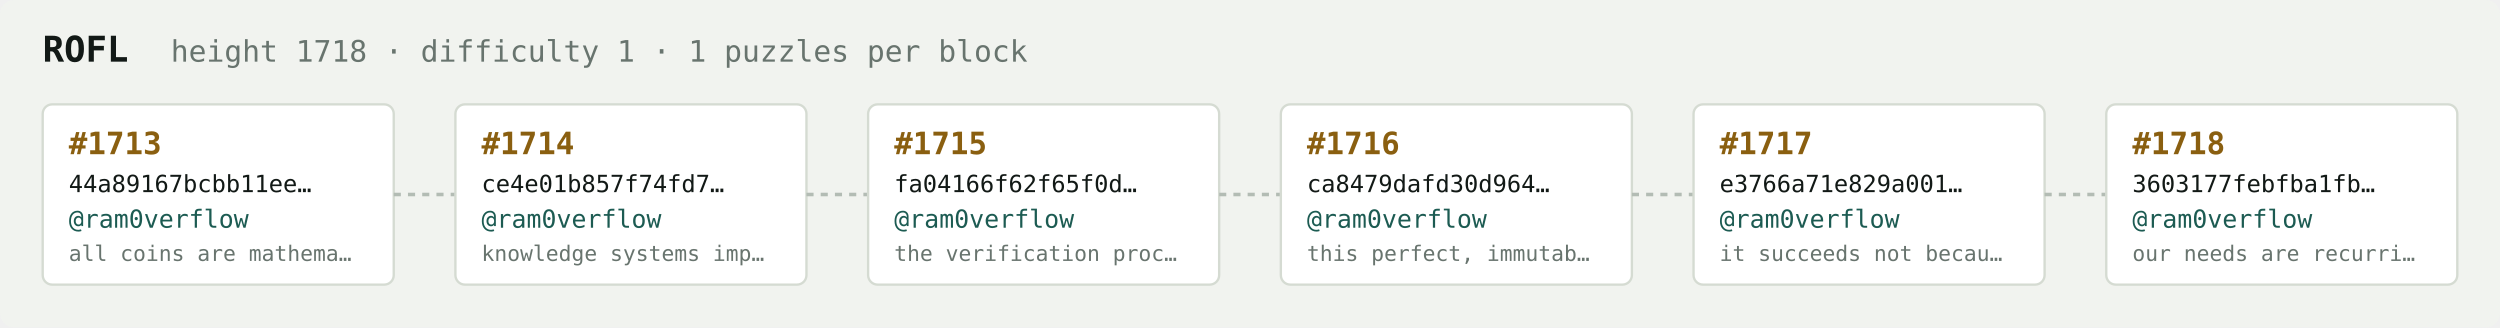
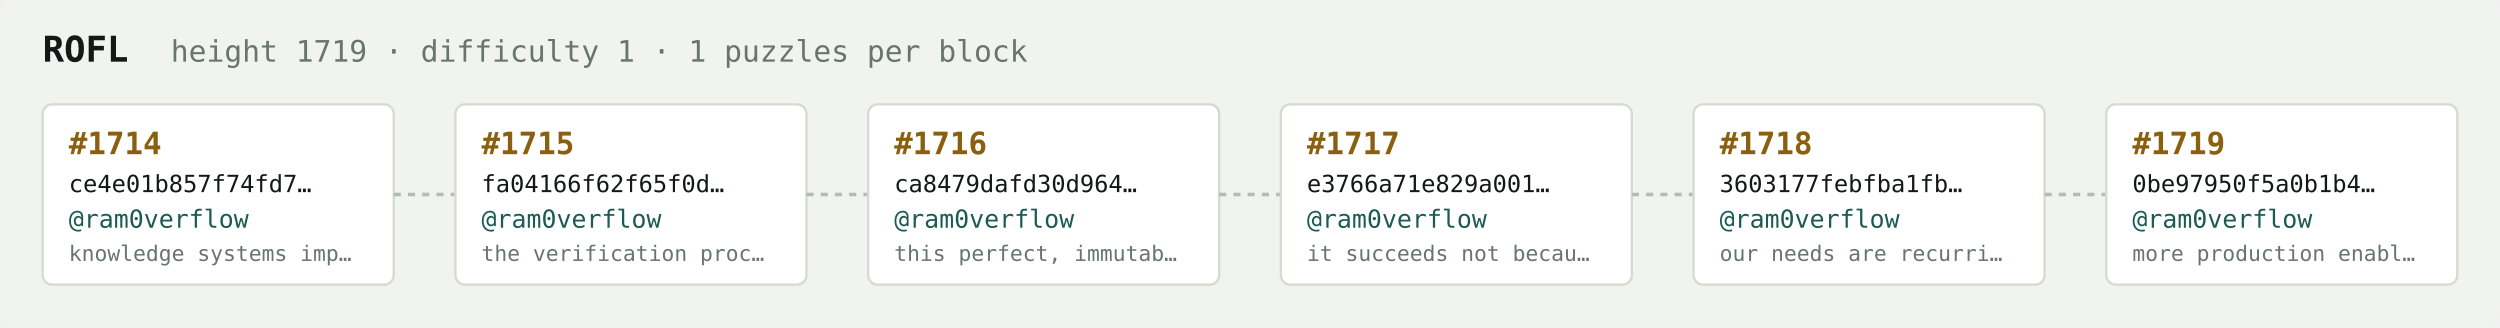
<svg xmlns="http://www.w3.org/2000/svg" width="1054" height="138" viewBox="0 0 1054 138" font-family="ui-monospace,SFMono-Regular,Menlo,monospace">
  <rect fill="#f1f3ef" width="1054" height="138" rx="6" />
  <text x="18" y="26" fill="#121916" font-size="15" font-weight="700">ROFL</text>
-   <text x="72" y="26" fill="#68746e" font-size="12.5">height 1718 · difficulty 1 · 1 puzzles per block</text>
+   <text x="72" y="26" fill="#68746e" font-size="12.5">height 1719 · difficulty 1 · 1 puzzles per block</text>
  <rect x="18" y="44" width="148" height="76" rx="4" fill="#ffffff" stroke="#d5dbd2" stroke-width="1" />
-   <text x="29" y="65" fill="#8a5f10" font-size="13" font-weight="700">#1713</text>
-   <text x="29" y="81" fill="#121916" font-size="10">44a89167bcbb11ee…</text>
+   <text x="29" y="65" fill="#8a5f10" font-size="13" font-weight="700">#1714</text>
+   <text x="29" y="81" fill="#121916" font-size="10">ce4e01b857f74fd7…</text>
  <text x="29" y="96" fill="#1c5b52" font-size="10.5">@ram0verflow</text>
-   <text x="29" y="110" fill="#68746e" font-size="9">all coins are mathema…</text>
+   <text x="29" y="110" fill="#68746e" font-size="9">knowledge systems imp…</text>
  <line x1="166" y1="82.0" x2="192" y2="82.0" stroke="#b3bcb4" stroke-width="1.5" stroke-dasharray="3 3" />
  <rect x="192" y="44" width="148" height="76" rx="4" fill="#ffffff" stroke="#d5dbd2" stroke-width="1" />
-   <text x="203" y="65" fill="#8a5f10" font-size="13" font-weight="700">#1714</text>
-   <text x="203" y="81" fill="#121916" font-size="10">ce4e01b857f74fd7…</text>
+   <text x="203" y="65" fill="#8a5f10" font-size="13" font-weight="700">#1715</text>
+   <text x="203" y="81" fill="#121916" font-size="10">fa04166f62f65f0d…</text>
  <text x="203" y="96" fill="#1c5b52" font-size="10.5">@ram0verflow</text>
-   <text x="203" y="110" fill="#68746e" font-size="9">knowledge systems imp…</text>
+   <text x="203" y="110" fill="#68746e" font-size="9">the verification proc…</text>
  <line x1="340" y1="82.0" x2="366" y2="82.0" stroke="#b3bcb4" stroke-width="1.5" stroke-dasharray="3 3" />
  <rect x="366" y="44" width="148" height="76" rx="4" fill="#ffffff" stroke="#d5dbd2" stroke-width="1" />
-   <text x="377" y="65" fill="#8a5f10" font-size="13" font-weight="700">#1715</text>
-   <text x="377" y="81" fill="#121916" font-size="10">fa04166f62f65f0d…</text>
+   <text x="377" y="65" fill="#8a5f10" font-size="13" font-weight="700">#1716</text>
+   <text x="377" y="81" fill="#121916" font-size="10">ca8479dafd30d964…</text>
  <text x="377" y="96" fill="#1c5b52" font-size="10.5">@ram0verflow</text>
-   <text x="377" y="110" fill="#68746e" font-size="9">the verification proc…</text>
+   <text x="377" y="110" fill="#68746e" font-size="9">this perfect, immutab…</text>
  <line x1="514" y1="82.0" x2="540" y2="82.0" stroke="#b3bcb4" stroke-width="1.5" stroke-dasharray="3 3" />
  <rect x="540" y="44" width="148" height="76" rx="4" fill="#ffffff" stroke="#d5dbd2" stroke-width="1" />
-   <text x="551" y="65" fill="#8a5f10" font-size="13" font-weight="700">#1716</text>
-   <text x="551" y="81" fill="#121916" font-size="10">ca8479dafd30d964…</text>
+   <text x="551" y="65" fill="#8a5f10" font-size="13" font-weight="700">#1717</text>
+   <text x="551" y="81" fill="#121916" font-size="10">e3766a71e829a001…</text>
  <text x="551" y="96" fill="#1c5b52" font-size="10.5">@ram0verflow</text>
-   <text x="551" y="110" fill="#68746e" font-size="9">this perfect, immutab…</text>
+   <text x="551" y="110" fill="#68746e" font-size="9">it succeeds not becau…</text>
  <line x1="688" y1="82.0" x2="714" y2="82.0" stroke="#b3bcb4" stroke-width="1.5" stroke-dasharray="3 3" />
  <rect x="714" y="44" width="148" height="76" rx="4" fill="#ffffff" stroke="#d5dbd2" stroke-width="1" />
-   <text x="725" y="65" fill="#8a5f10" font-size="13" font-weight="700">#1717</text>
-   <text x="725" y="81" fill="#121916" font-size="10">e3766a71e829a001…</text>
+   <text x="725" y="65" fill="#8a5f10" font-size="13" font-weight="700">#1718</text>
+   <text x="725" y="81" fill="#121916" font-size="10">3603177febfba1fb…</text>
  <text x="725" y="96" fill="#1c5b52" font-size="10.5">@ram0verflow</text>
-   <text x="725" y="110" fill="#68746e" font-size="9">it succeeds not becau…</text>
+   <text x="725" y="110" fill="#68746e" font-size="9">our needs are recurri…</text>
  <line x1="862" y1="82.0" x2="888" y2="82.0" stroke="#b3bcb4" stroke-width="1.5" stroke-dasharray="3 3" />
  <rect x="888" y="44" width="148" height="76" rx="4" fill="#ffffff" stroke="#d5dbd2" stroke-width="1" />
-   <text x="899" y="65" fill="#8a5f10" font-size="13" font-weight="700">#1718</text>
-   <text x="899" y="81" fill="#121916" font-size="10">3603177febfba1fb…</text>
+   <text x="899" y="65" fill="#8a5f10" font-size="13" font-weight="700">#1719</text>
+   <text x="899" y="81" fill="#121916" font-size="10">0be97950f5a0b1b4…</text>
  <text x="899" y="96" fill="#1c5b52" font-size="10.5">@ram0verflow</text>
-   <text x="899" y="110" fill="#68746e" font-size="9">our needs are recurri…</text>
+   <text x="899" y="110" fill="#68746e" font-size="9">more production enabl…</text>
</svg>
